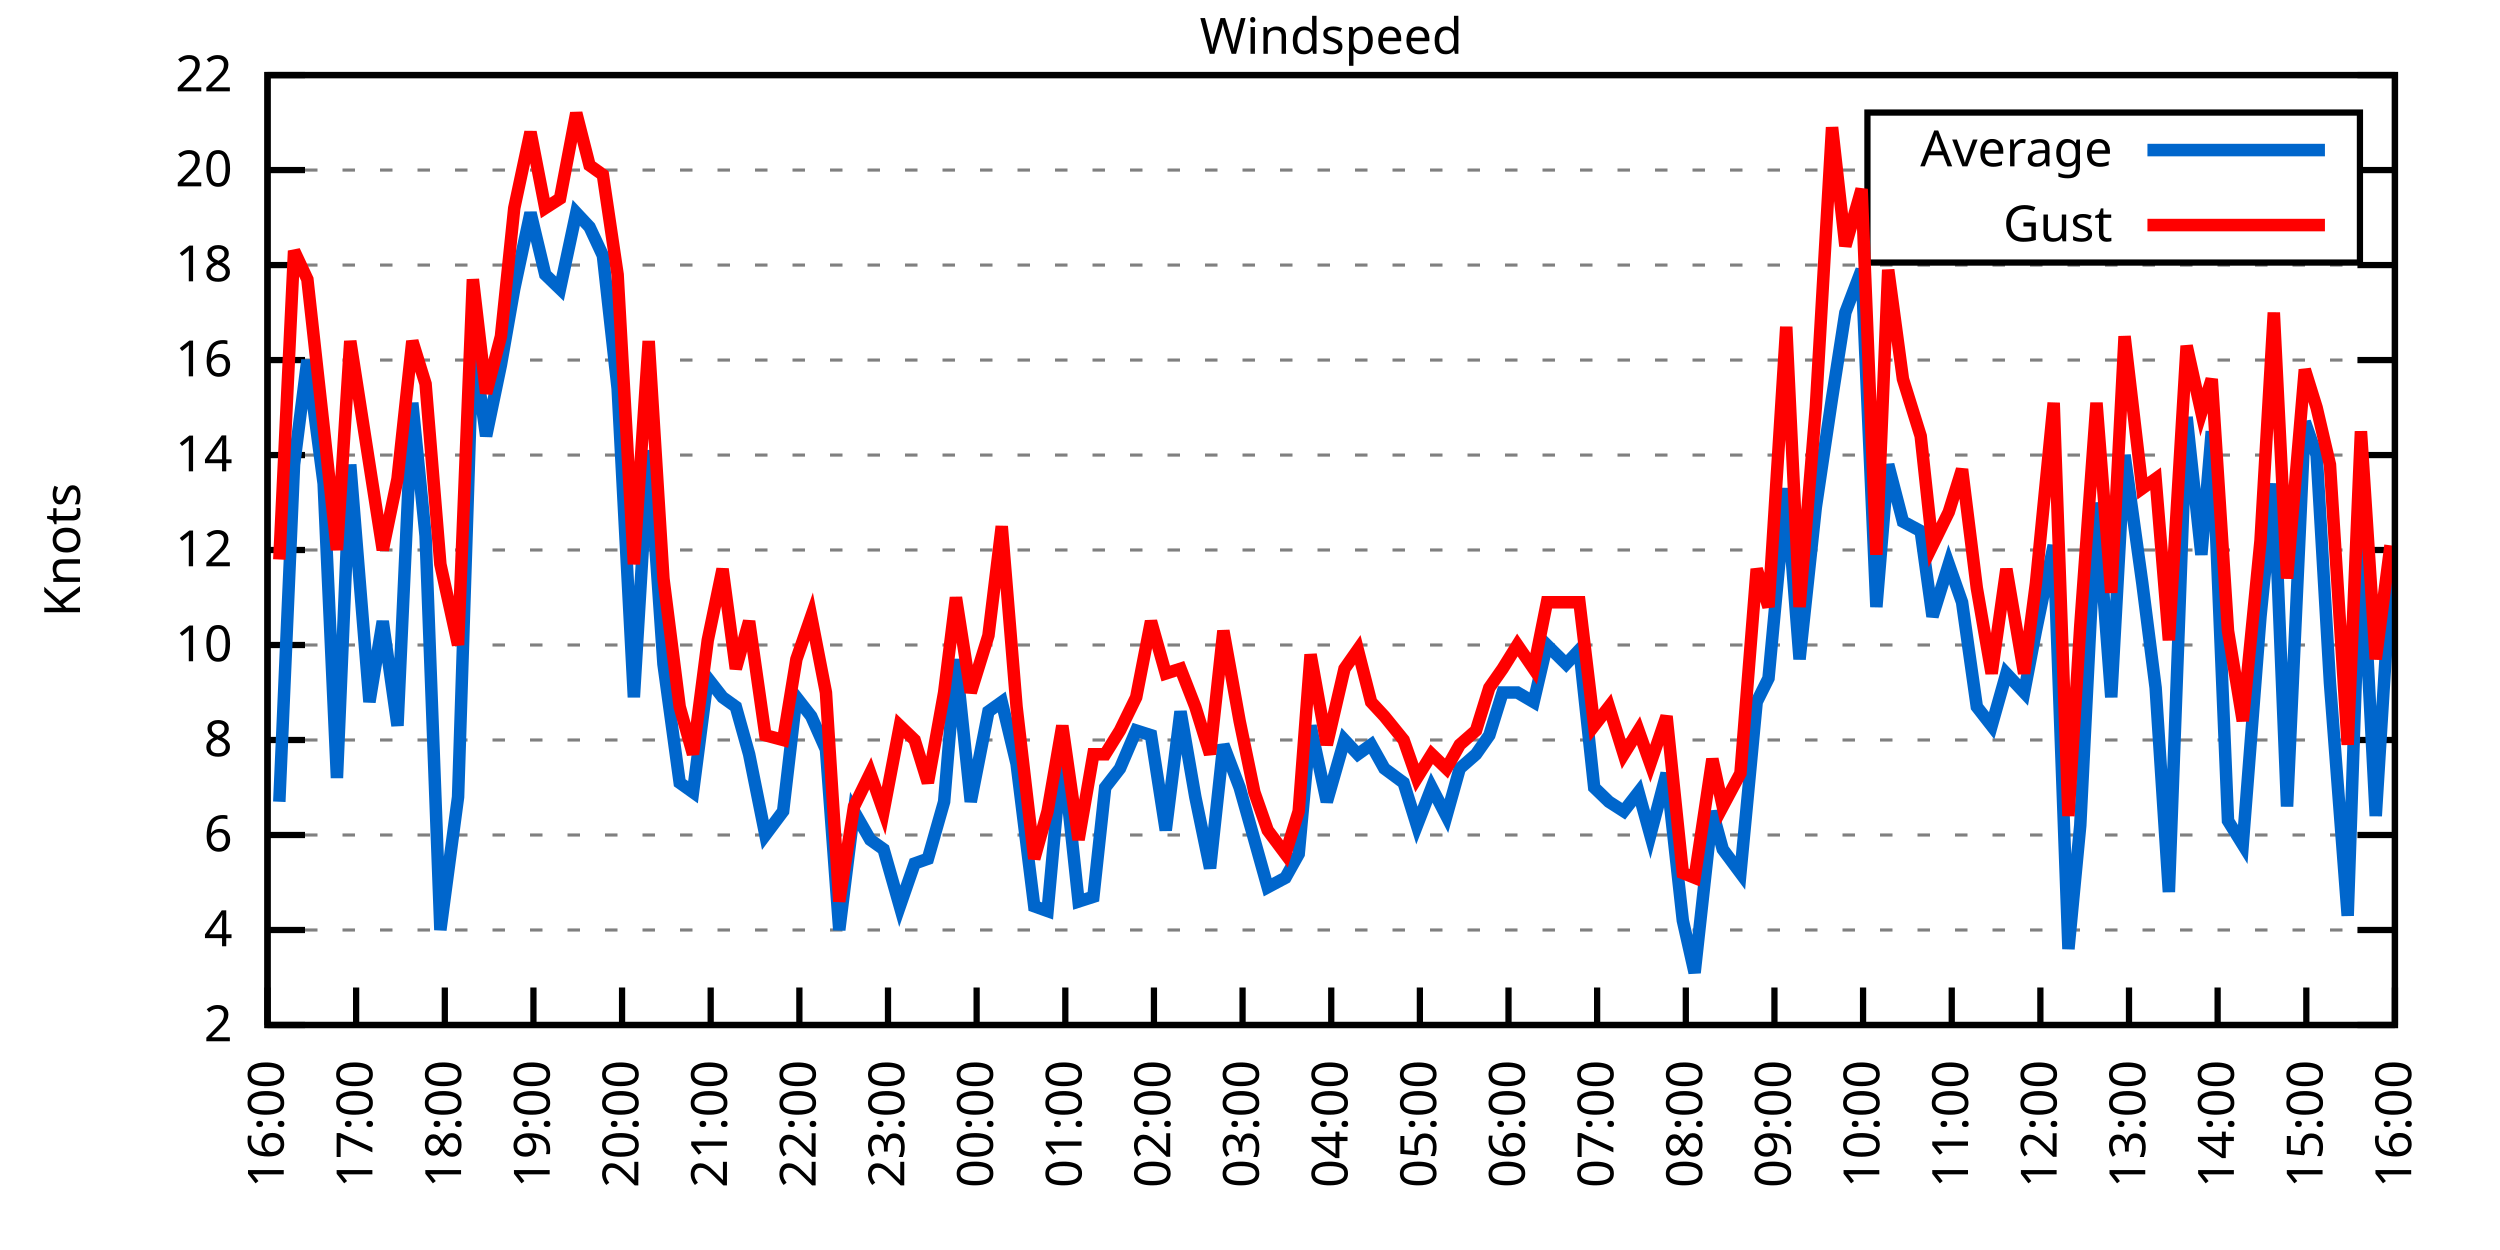
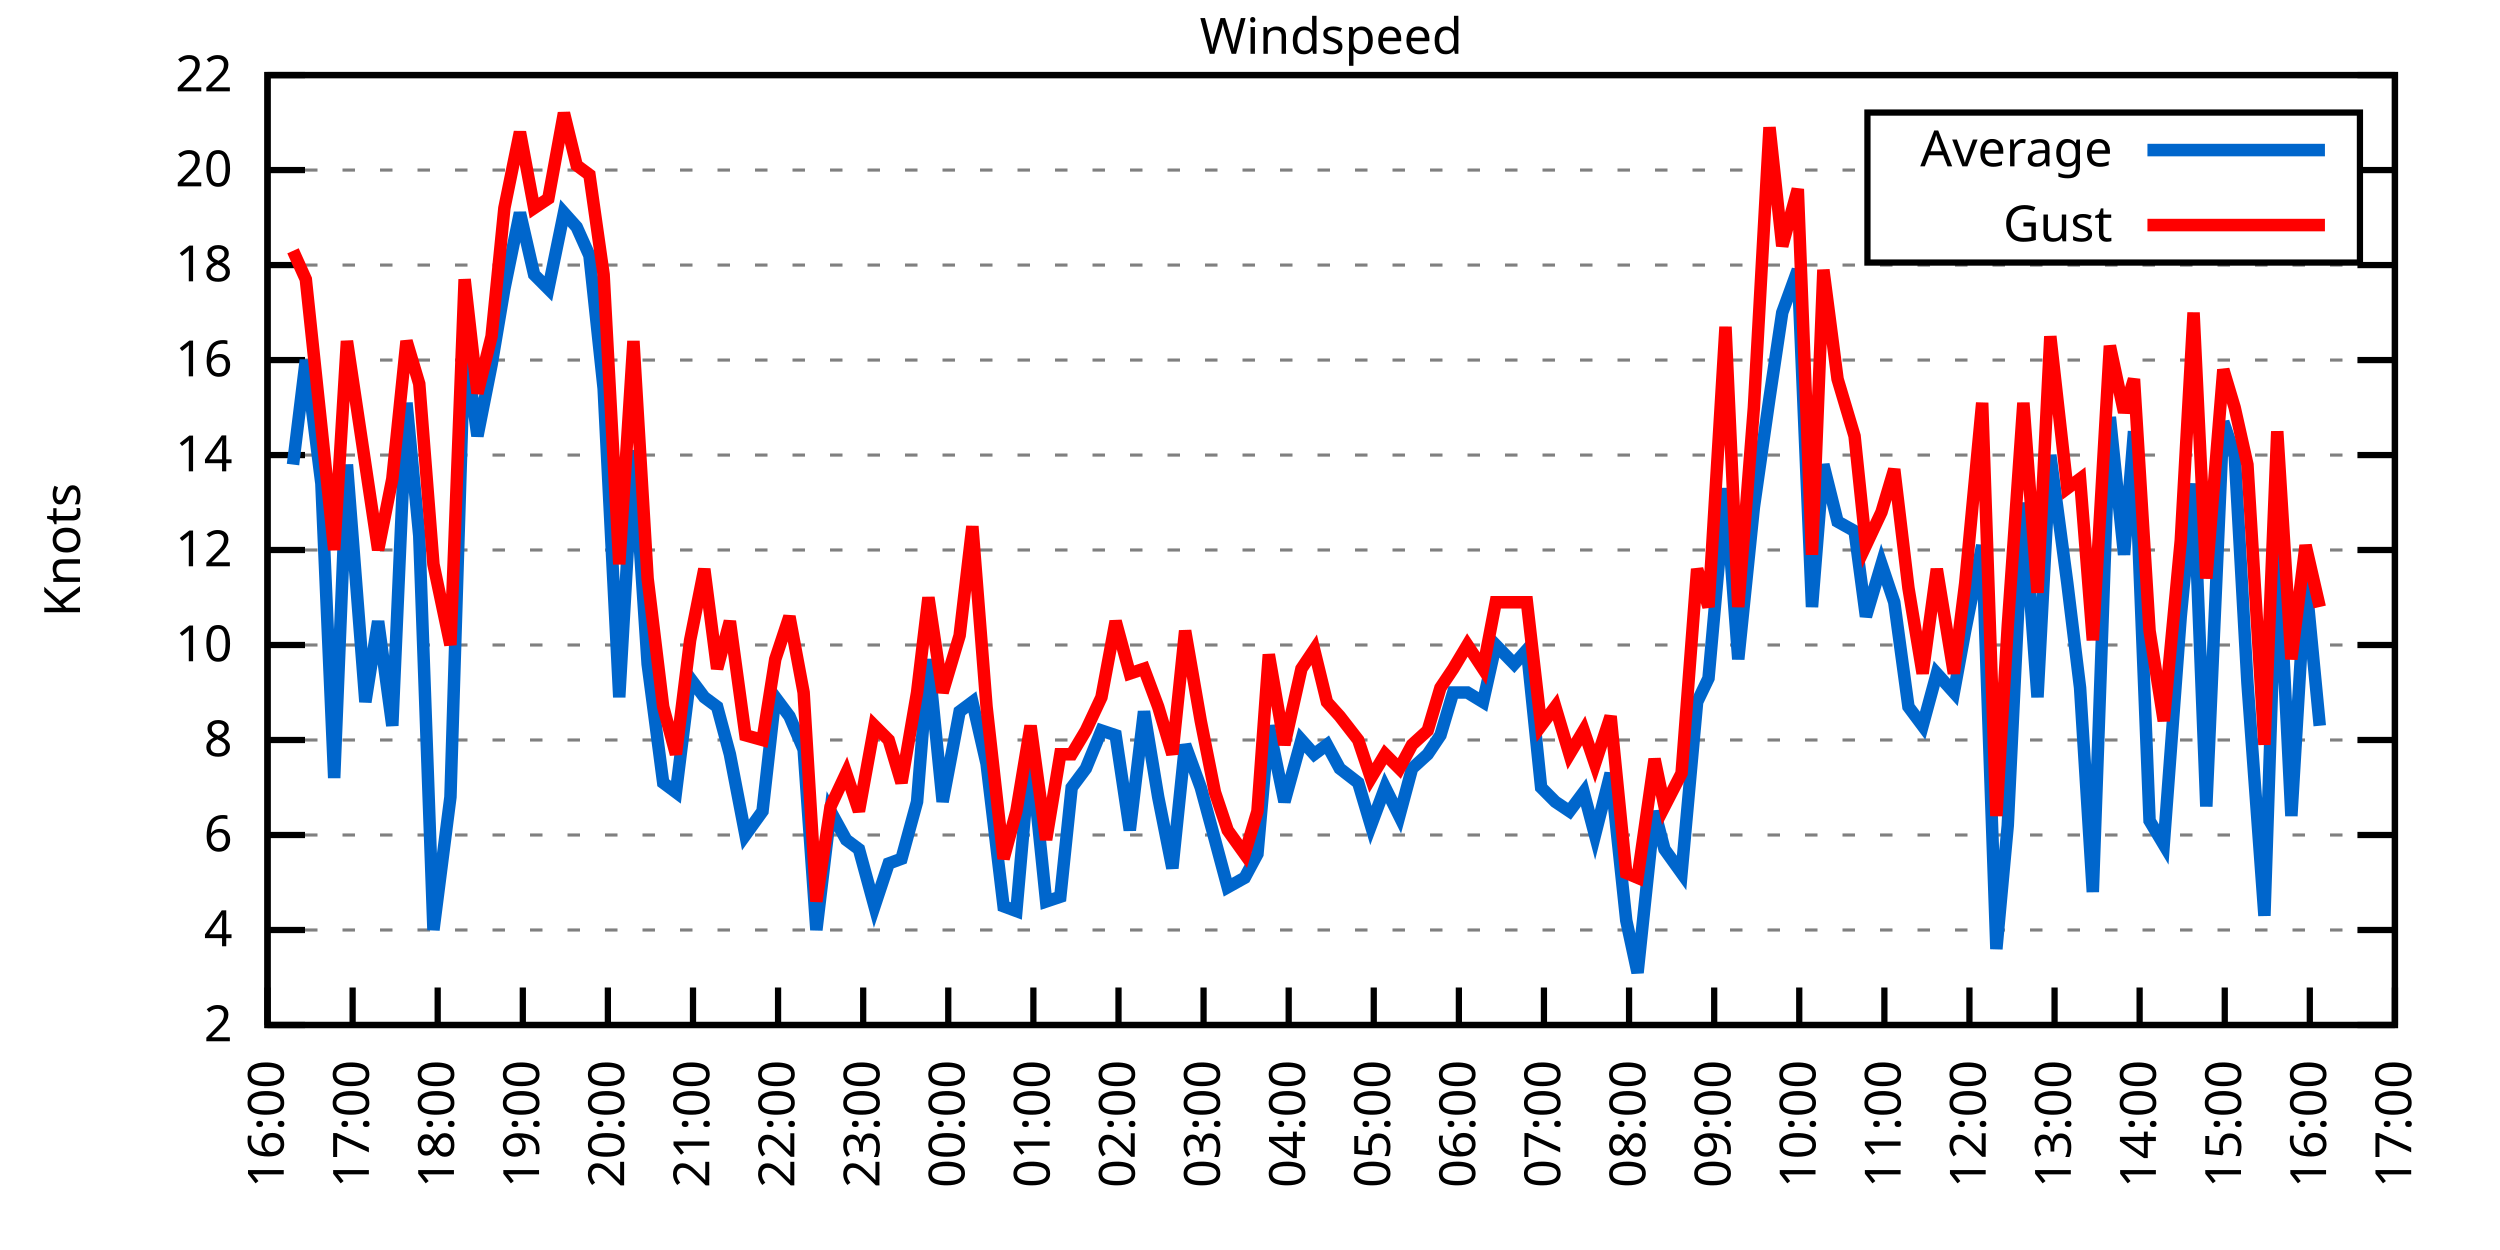
<svg xmlns="http://www.w3.org/2000/svg" xmlns:xlink="http://www.w3.org/1999/xlink" width="400" height="200" viewBox="0 0 400 200">
  <g id="gnuplot_canvas">
    <rect x="0" y="0" width="400" height="200" fill="none" />
    <defs>
      <circle id="gpDot" r="0.5" stroke-width="0.5" stroke="currentColor" />
      <path id="gpPt0" stroke-width="0.333" stroke="currentColor" d="M-1,0 h2 M0,-1 v2" />
      <path id="gpPt1" stroke-width="0.333" stroke="currentColor" d="M-1,-1 L1,1 M1,-1 L-1,1" />
      <path id="gpPt2" stroke-width="0.333" stroke="currentColor" d="M-1,0 L1,0 M0,-1 L0,1 M-1,-1 L1,1 M-1,1 L1,-1" />
      <rect id="gpPt3" stroke-width="0.333" stroke="currentColor" x="-1" y="-1" width="2" height="2" />
      <rect id="gpPt4" stroke-width="0.333" stroke="currentColor" fill="currentColor" x="-1" y="-1" width="2" height="2" />
      <circle id="gpPt5" stroke-width="0.333" stroke="currentColor" cx="0" cy="0" r="1" />
      <use xlink:href="#gpPt5" id="gpPt6" fill="currentColor" stroke="none" />
      <path id="gpPt7" stroke-width="0.333" stroke="currentColor" d="M0,-1.33 L-1.33,0.67 L1.33,0.67 z" />
      <use xlink:href="#gpPt7" id="gpPt8" fill="currentColor" stroke="none" />
      <use xlink:href="#gpPt7" id="gpPt9" stroke="currentColor" transform="rotate(180)" />
      <use xlink:href="#gpPt9" id="gpPt10" fill="currentColor" stroke="none" />
      <use xlink:href="#gpPt3" id="gpPt11" stroke="currentColor" transform="rotate(45)" />
      <use xlink:href="#gpPt11" id="gpPt12" fill="currentColor" stroke="none" />
      <path id="gpPt13" stroke-width="0.333" stroke="currentColor" d="M0,1.330 L1.265,0.411 L0.782,-1.067 L-0.782,-1.076 L-1.265,0.411 z" />
      <use xlink:href="#gpPt13" id="gpPt14" fill="currentColor" stroke="none" />
      <filter id="textbox" filterUnits="objectBoundingBox" x="0" y="0" height="1" width="1">
        <feFlood flood-color="white" flood-opacity="1" result="bgnd" />
        <feComposite in="SourceGraphic" in2="bgnd" operator="atop" />
      </filter>
      <filter id="greybox" filterUnits="objectBoundingBox" x="0" y="0" height="1" width="1">
        <feFlood flood-color="lightgrey" flood-opacity="1" result="grey" />
        <feComposite in="SourceGraphic" in2="grey" operator="atop" />
      </filter>
    </defs>
    <g fill="none" color="white" stroke="currentColor" stroke-width="1.00" stroke-linecap="butt" stroke-linejoin="miter">
</g>
    <g fill="none" color="black" stroke="currentColor" stroke-width="1.00" stroke-linecap="butt" stroke-linejoin="miter">
      <g stroke="none" shape-rendering="crispEdges">
        <polygon fill="rgb(255, 255, 255)" points="42.80,164.00 383.18,164.00 383.18,12.02 42.80,12.02 " />
      </g>
    </g>
    <g fill="none" color="black" stroke="currentColor" stroke-width="1.00" stroke-linecap="butt" stroke-linejoin="miter">
</g>
    <g fill="none" color="black" stroke="black" stroke-width="0.50" stroke-linecap="butt" stroke-linejoin="miter">
</g>
    <g fill="none" color="gray" stroke="currentColor" stroke-width="0.50" stroke-linecap="butt" stroke-linejoin="miter">
      <path stroke="gray" stroke-dasharray="2,4" class="gridline" d="M42.80,164.00 L383.19,164.00  " />
    </g>
    <g fill="none" color="gray" stroke="gray" stroke-width="1.00" stroke-linecap="butt" stroke-linejoin="miter">
</g>
    <g fill="none" color="black" stroke="currentColor" stroke-width="1.00" stroke-linecap="butt" stroke-linejoin="miter">
      <path stroke="black" d="M42.80,164.00 L48.80,164.00 M383.19,164.00 L377.19,164.00  " />
      <g transform="translate(37.20,166.60)" stroke="none" fill="black" font-family="Sans" font-size="8.00" text-anchor="end">
        <text>
          <tspan font-family="Sans"> 2</tspan>
        </text>
      </g>
    </g>
    <g fill="none" color="black" stroke="currentColor" stroke-width="1.00" stroke-linecap="butt" stroke-linejoin="miter">
</g>
    <g fill="none" color="black" stroke="black" stroke-width="0.50" stroke-linecap="butt" stroke-linejoin="miter">
</g>
    <g fill="none" color="gray" stroke="currentColor" stroke-width="0.50" stroke-linecap="butt" stroke-linejoin="miter">
      <path stroke="gray" stroke-dasharray="2,4" class="gridline" d="M42.80,148.80 L383.19,148.80  " />
    </g>
    <g fill="none" color="gray" stroke="gray" stroke-width="1.00" stroke-linecap="butt" stroke-linejoin="miter">
</g>
    <g fill="none" color="black" stroke="currentColor" stroke-width="1.00" stroke-linecap="butt" stroke-linejoin="miter">
      <path stroke="black" d="M42.80,148.80 L48.80,148.80 M383.19,148.80 L377.19,148.80  " />
      <g transform="translate(37.20,151.40)" stroke="none" fill="black" font-family="Sans" font-size="8.00" text-anchor="end">
        <text>
          <tspan font-family="Sans"> 4</tspan>
        </text>
      </g>
    </g>
    <g fill="none" color="black" stroke="currentColor" stroke-width="1.00" stroke-linecap="butt" stroke-linejoin="miter">
</g>
    <g fill="none" color="black" stroke="black" stroke-width="0.50" stroke-linecap="butt" stroke-linejoin="miter">
</g>
    <g fill="none" color="gray" stroke="currentColor" stroke-width="0.50" stroke-linecap="butt" stroke-linejoin="miter">
      <path stroke="gray" stroke-dasharray="2,4" class="gridline" d="M42.80,133.60 L383.19,133.60  " />
    </g>
    <g fill="none" color="gray" stroke="gray" stroke-width="1.00" stroke-linecap="butt" stroke-linejoin="miter">
</g>
    <g fill="none" color="black" stroke="currentColor" stroke-width="1.00" stroke-linecap="butt" stroke-linejoin="miter">
      <path stroke="black" d="M42.80,133.60 L48.80,133.60 M383.19,133.60 L377.19,133.60  " />
      <g transform="translate(37.20,136.20)" stroke="none" fill="black" font-family="Sans" font-size="8.00" text-anchor="end">
        <text>
          <tspan font-family="Sans"> 6</tspan>
        </text>
      </g>
    </g>
    <g fill="none" color="black" stroke="currentColor" stroke-width="1.00" stroke-linecap="butt" stroke-linejoin="miter">
</g>
    <g fill="none" color="black" stroke="black" stroke-width="0.50" stroke-linecap="butt" stroke-linejoin="miter">
</g>
    <g fill="none" color="gray" stroke="currentColor" stroke-width="0.50" stroke-linecap="butt" stroke-linejoin="miter">
      <path stroke="gray" stroke-dasharray="2,4" class="gridline" d="M42.80,118.40 L383.19,118.40  " />
    </g>
    <g fill="none" color="gray" stroke="gray" stroke-width="1.00" stroke-linecap="butt" stroke-linejoin="miter">
</g>
    <g fill="none" color="black" stroke="currentColor" stroke-width="1.00" stroke-linecap="butt" stroke-linejoin="miter">
      <path stroke="black" d="M42.80,118.40 L48.80,118.40 M383.19,118.40 L377.19,118.40  " />
      <g transform="translate(37.20,121.00)" stroke="none" fill="black" font-family="Sans" font-size="8.00" text-anchor="end">
        <text>
          <tspan font-family="Sans"> 8</tspan>
        </text>
      </g>
    </g>
    <g fill="none" color="black" stroke="currentColor" stroke-width="1.00" stroke-linecap="butt" stroke-linejoin="miter">
</g>
    <g fill="none" color="black" stroke="black" stroke-width="0.50" stroke-linecap="butt" stroke-linejoin="miter">
</g>
    <g fill="none" color="gray" stroke="currentColor" stroke-width="0.50" stroke-linecap="butt" stroke-linejoin="miter">
      <path stroke="gray" stroke-dasharray="2,4" class="gridline" d="M42.80,103.20 L383.19,103.20  " />
    </g>
    <g fill="none" color="gray" stroke="gray" stroke-width="1.00" stroke-linecap="butt" stroke-linejoin="miter">
</g>
    <g fill="none" color="black" stroke="currentColor" stroke-width="1.00" stroke-linecap="butt" stroke-linejoin="miter">
      <path stroke="black" d="M42.80,103.20 L48.80,103.20 M383.19,103.20 L377.19,103.20  " />
      <g transform="translate(37.20,105.80)" stroke="none" fill="black" font-family="Sans" font-size="8.00" text-anchor="end">
        <text>
          <tspan font-family="Sans"> 10</tspan>
        </text>
      </g>
    </g>
    <g fill="none" color="black" stroke="currentColor" stroke-width="1.00" stroke-linecap="butt" stroke-linejoin="miter">
</g>
    <g fill="none" color="black" stroke="black" stroke-width="0.50" stroke-linecap="butt" stroke-linejoin="miter">
</g>
    <g fill="none" color="gray" stroke="currentColor" stroke-width="0.50" stroke-linecap="butt" stroke-linejoin="miter">
      <path stroke="gray" stroke-dasharray="2,4" class="gridline" d="M42.80,88.00 L383.19,88.00  " />
    </g>
    <g fill="none" color="gray" stroke="gray" stroke-width="1.00" stroke-linecap="butt" stroke-linejoin="miter">
</g>
    <g fill="none" color="black" stroke="currentColor" stroke-width="1.00" stroke-linecap="butt" stroke-linejoin="miter">
      <path stroke="black" d="M42.80,88.00 L48.80,88.00 M383.19,88.00 L377.19,88.00  " />
      <g transform="translate(37.20,90.60)" stroke="none" fill="black" font-family="Sans" font-size="8.00" text-anchor="end">
        <text>
          <tspan font-family="Sans"> 12</tspan>
        </text>
      </g>
    </g>
    <g fill="none" color="black" stroke="currentColor" stroke-width="1.00" stroke-linecap="butt" stroke-linejoin="miter">
</g>
    <g fill="none" color="black" stroke="black" stroke-width="0.50" stroke-linecap="butt" stroke-linejoin="miter">
</g>
    <g fill="none" color="gray" stroke="currentColor" stroke-width="0.50" stroke-linecap="butt" stroke-linejoin="miter">
      <path stroke="gray" stroke-dasharray="2,4" class="gridline" d="M42.80,72.81 L383.19,72.81  " />
    </g>
    <g fill="none" color="gray" stroke="gray" stroke-width="1.00" stroke-linecap="butt" stroke-linejoin="miter">
</g>
    <g fill="none" color="black" stroke="currentColor" stroke-width="1.00" stroke-linecap="butt" stroke-linejoin="miter">
      <path stroke="black" d="M42.80,72.81 L48.80,72.81 M383.19,72.81 L377.19,72.81  " />
      <g transform="translate(37.20,75.41)" stroke="none" fill="black" font-family="Sans" font-size="8.00" text-anchor="end">
        <text>
          <tspan font-family="Sans"> 14</tspan>
        </text>
      </g>
    </g>
    <g fill="none" color="black" stroke="currentColor" stroke-width="1.00" stroke-linecap="butt" stroke-linejoin="miter">
</g>
    <g fill="none" color="black" stroke="black" stroke-width="0.50" stroke-linecap="butt" stroke-linejoin="miter">
</g>
    <g fill="none" color="gray" stroke="currentColor" stroke-width="0.50" stroke-linecap="butt" stroke-linejoin="miter">
      <path stroke="gray" stroke-dasharray="2,4" class="gridline" d="M42.80,57.61 L383.19,57.61  " />
    </g>
    <g fill="none" color="gray" stroke="gray" stroke-width="1.00" stroke-linecap="butt" stroke-linejoin="miter">
</g>
    <g fill="none" color="black" stroke="currentColor" stroke-width="1.00" stroke-linecap="butt" stroke-linejoin="miter">
      <path stroke="black" d="M42.80,57.61 L48.80,57.61 M383.19,57.61 L377.19,57.61  " />
      <g transform="translate(37.20,60.21)" stroke="none" fill="black" font-family="Sans" font-size="8.00" text-anchor="end">
        <text>
          <tspan font-family="Sans"> 16</tspan>
        </text>
      </g>
    </g>
    <g fill="none" color="black" stroke="currentColor" stroke-width="1.00" stroke-linecap="butt" stroke-linejoin="miter">
</g>
    <g fill="none" color="black" stroke="black" stroke-width="0.50" stroke-linecap="butt" stroke-linejoin="miter">
</g>
    <g fill="none" color="gray" stroke="currentColor" stroke-width="0.50" stroke-linecap="butt" stroke-linejoin="miter">
      <path stroke="gray" stroke-dasharray="2,4" class="gridline" d="M42.80,42.41 L383.19,42.41  " />
    </g>
    <g fill="none" color="gray" stroke="gray" stroke-width="1.00" stroke-linecap="butt" stroke-linejoin="miter">
</g>
    <g fill="none" color="black" stroke="currentColor" stroke-width="1.00" stroke-linecap="butt" stroke-linejoin="miter">
      <path stroke="black" d="M42.80,42.41 L48.80,42.41 M383.19,42.41 L377.19,42.41  " />
      <g transform="translate(37.20,45.01)" stroke="none" fill="black" font-family="Sans" font-size="8.00" text-anchor="end">
        <text>
          <tspan font-family="Sans"> 18</tspan>
        </text>
      </g>
    </g>
    <g fill="none" color="black" stroke="currentColor" stroke-width="1.00" stroke-linecap="butt" stroke-linejoin="miter">
</g>
    <g fill="none" color="black" stroke="black" stroke-width="0.50" stroke-linecap="butt" stroke-linejoin="miter">
</g>
    <g fill="none" color="gray" stroke="currentColor" stroke-width="0.50" stroke-linecap="butt" stroke-linejoin="miter">
      <path stroke="gray" stroke-dasharray="2,4" class="gridline" d="M42.80,27.21 L298.79,27.21 M377.59,27.21 L383.19,27.21  " />
    </g>
    <g fill="none" color="gray" stroke="gray" stroke-width="1.00" stroke-linecap="butt" stroke-linejoin="miter">
</g>
    <g fill="none" color="black" stroke="currentColor" stroke-width="1.00" stroke-linecap="butt" stroke-linejoin="miter">
      <path stroke="black" d="M42.80,27.21 L48.80,27.21 M383.19,27.21 L377.19,27.21  " />
      <g transform="translate(37.20,29.81)" stroke="none" fill="black" font-family="Sans" font-size="8.00" text-anchor="end">
        <text>
          <tspan font-family="Sans"> 20</tspan>
        </text>
      </g>
    </g>
    <g fill="none" color="black" stroke="currentColor" stroke-width="1.00" stroke-linecap="butt" stroke-linejoin="miter">
</g>
    <g fill="none" color="black" stroke="black" stroke-width="0.50" stroke-linecap="butt" stroke-linejoin="miter">
</g>
    <g fill="none" color="gray" stroke="currentColor" stroke-width="0.50" stroke-linecap="butt" stroke-linejoin="miter">
      <path stroke="gray" stroke-dasharray="2,4" class="gridline" d="M42.80,12.01 L383.19,12.01  " />
    </g>
    <g fill="none" color="gray" stroke="gray" stroke-width="1.00" stroke-linecap="butt" stroke-linejoin="miter">
</g>
    <g fill="none" color="black" stroke="currentColor" stroke-width="1.00" stroke-linecap="butt" stroke-linejoin="miter">
      <path stroke="black" d="M42.80,12.01 L48.80,12.01 M383.19,12.01 L377.19,12.01  " />
      <g transform="translate(37.20,14.61)" stroke="none" fill="black" font-family="Sans" font-size="8.00" text-anchor="end">
        <text>
          <tspan font-family="Sans"> 22</tspan>
        </text>
      </g>
    </g>
    <g fill="none" color="black" stroke="currentColor" stroke-width="1.00" stroke-linecap="butt" stroke-linejoin="miter">
      <path stroke="black" d="M42.80,164.00 L42.80,158.00  " />
      <g transform="translate(45.40,169.60) rotate(270.00)" stroke="none" fill="black" font-family="Sans" font-size="8.00" text-anchor="end">
        <text>
          <tspan font-family="Sans">16:00</tspan>
        </text>
      </g>
    </g>
    <g fill="none" color="black" stroke="currentColor" stroke-width="1.00" stroke-linecap="butt" stroke-linejoin="miter">
-       <path stroke="black" d="M56.98,164.00 L56.98,158.00  " />
-       <g transform="translate(59.58,169.60) rotate(270.00)" stroke="none" fill="black" font-family="Sans" font-size="8.00" text-anchor="end">
+       <path stroke="black" d="M56.42,164.00 L56.42,158.00  " />
+       <g transform="translate(59.02,169.60) rotate(270.00)" stroke="none" fill="black" font-family="Sans" font-size="8.00" text-anchor="end">
        <text>
          <tspan font-family="Sans">17:00</tspan>
        </text>
      </g>
    </g>
    <g fill="none" color="black" stroke="currentColor" stroke-width="1.00" stroke-linecap="butt" stroke-linejoin="miter">
-       <path stroke="black" d="M71.17,164.00 L71.17,158.00  " />
-       <g transform="translate(73.77,169.60) rotate(270.00)" stroke="none" fill="black" font-family="Sans" font-size="8.00" text-anchor="end">
+       <path stroke="black" d="M70.03,164.00 L70.03,158.00  " />
+       <g transform="translate(72.63,169.60) rotate(270.00)" stroke="none" fill="black" font-family="Sans" font-size="8.00" text-anchor="end">
        <text>
          <tspan font-family="Sans">18:00</tspan>
        </text>
      </g>
    </g>
    <g fill="none" color="black" stroke="currentColor" stroke-width="1.00" stroke-linecap="butt" stroke-linejoin="miter">
-       <path stroke="black" d="M85.35,164.00 L85.35,158.00  " />
-       <g transform="translate(87.95,169.60) rotate(270.00)" stroke="none" fill="black" font-family="Sans" font-size="8.00" text-anchor="end">
+       <path stroke="black" d="M83.65,164.00 L83.65,158.00  " />
+       <g transform="translate(86.25,169.60) rotate(270.00)" stroke="none" fill="black" font-family="Sans" font-size="8.00" text-anchor="end">
        <text>
          <tspan font-family="Sans">19:00</tspan>
        </text>
      </g>
    </g>
    <g fill="none" color="black" stroke="currentColor" stroke-width="1.00" stroke-linecap="butt" stroke-linejoin="miter">
-       <path stroke="black" d="M99.53,164.00 L99.53,158.00  " />
-       <g transform="translate(102.13,169.60) rotate(270.00)" stroke="none" fill="black" font-family="Sans" font-size="8.00" text-anchor="end">
+       <path stroke="black" d="M97.26,164.00 L97.26,158.00  " />
+       <g transform="translate(99.86,169.60) rotate(270.00)" stroke="none" fill="black" font-family="Sans" font-size="8.00" text-anchor="end">
        <text>
          <tspan font-family="Sans">20:00</tspan>
        </text>
      </g>
    </g>
    <g fill="none" color="black" stroke="currentColor" stroke-width="1.00" stroke-linecap="butt" stroke-linejoin="miter">
-       <path stroke="black" d="M113.71,164.00 L113.71,158.00  " />
-       <g transform="translate(116.31,169.60) rotate(270.00)" stroke="none" fill="black" font-family="Sans" font-size="8.00" text-anchor="end">
+       <path stroke="black" d="M110.88,164.00 L110.88,158.00  " />
+       <g transform="translate(113.48,169.60) rotate(270.00)" stroke="none" fill="black" font-family="Sans" font-size="8.00" text-anchor="end">
        <text>
          <tspan font-family="Sans">21:00</tspan>
        </text>
      </g>
    </g>
    <g fill="none" color="black" stroke="currentColor" stroke-width="1.00" stroke-linecap="butt" stroke-linejoin="miter">
-       <path stroke="black" d="M127.90,164.00 L127.90,158.00  " />
-       <g transform="translate(130.50,169.60) rotate(270.00)" stroke="none" fill="black" font-family="Sans" font-size="8.00" text-anchor="end">
+       <path stroke="black" d="M124.49,164.00 L124.49,158.00  " />
+       <g transform="translate(127.09,169.60) rotate(270.00)" stroke="none" fill="black" font-family="Sans" font-size="8.00" text-anchor="end">
        <text>
          <tspan font-family="Sans">22:00</tspan>
        </text>
      </g>
    </g>
    <g fill="none" color="black" stroke="currentColor" stroke-width="1.00" stroke-linecap="butt" stroke-linejoin="miter">
-       <path stroke="black" d="M142.08,164.00 L142.08,158.00  " />
-       <g transform="translate(144.68,169.60) rotate(270.00)" stroke="none" fill="black" font-family="Sans" font-size="8.00" text-anchor="end">
+       <path stroke="black" d="M138.11,164.00 L138.11,158.00  " />
+       <g transform="translate(140.71,169.60) rotate(270.00)" stroke="none" fill="black" font-family="Sans" font-size="8.00" text-anchor="end">
        <text>
          <tspan font-family="Sans">23:00</tspan>
        </text>
      </g>
    </g>
    <g fill="none" color="black" stroke="currentColor" stroke-width="1.00" stroke-linecap="butt" stroke-linejoin="miter">
-       <path stroke="black" d="M156.26,164.00 L156.26,158.00  " />
-       <g transform="translate(158.86,169.60) rotate(270.00)" stroke="none" fill="black" font-family="Sans" font-size="8.00" text-anchor="end">
+       <path stroke="black" d="M151.72,164.00 L151.72,158.00  " />
+       <g transform="translate(154.32,169.60) rotate(270.00)" stroke="none" fill="black" font-family="Sans" font-size="8.00" text-anchor="end">
        <text>
          <tspan font-family="Sans">00:00</tspan>
        </text>
      </g>
    </g>
    <g fill="none" color="black" stroke="currentColor" stroke-width="1.00" stroke-linecap="butt" stroke-linejoin="miter">
-       <path stroke="black" d="M170.45,164.00 L170.45,158.00  " />
-       <g transform="translate(173.05,169.60) rotate(270.00)" stroke="none" fill="black" font-family="Sans" font-size="8.00" text-anchor="end">
+       <path stroke="black" d="M165.34,164.00 L165.34,158.00  " />
+       <g transform="translate(167.94,169.60) rotate(270.00)" stroke="none" fill="black" font-family="Sans" font-size="8.00" text-anchor="end">
        <text>
          <tspan font-family="Sans">01:00</tspan>
        </text>
      </g>
    </g>
    <g fill="none" color="black" stroke="currentColor" stroke-width="1.00" stroke-linecap="butt" stroke-linejoin="miter">
-       <path stroke="black" d="M184.63,164.00 L184.63,158.00  " />
-       <g transform="translate(187.23,169.60) rotate(270.00)" stroke="none" fill="black" font-family="Sans" font-size="8.00" text-anchor="end">
+       <path stroke="black" d="M178.96,164.00 L178.96,158.00  " />
+       <g transform="translate(181.56,169.60) rotate(270.00)" stroke="none" fill="black" font-family="Sans" font-size="8.00" text-anchor="end">
        <text>
          <tspan font-family="Sans">02:00</tspan>
        </text>
      </g>
    </g>
    <g fill="none" color="black" stroke="currentColor" stroke-width="1.00" stroke-linecap="butt" stroke-linejoin="miter">
-       <path stroke="black" d="M198.81,164.00 L198.81,158.00  " />
-       <g transform="translate(201.41,169.60) rotate(270.00)" stroke="none" fill="black" font-family="Sans" font-size="8.00" text-anchor="end">
+       <path stroke="black" d="M192.57,164.00 L192.57,158.00  " />
+       <g transform="translate(195.17,169.60) rotate(270.00)" stroke="none" fill="black" font-family="Sans" font-size="8.00" text-anchor="end">
        <text>
          <tspan font-family="Sans">03:00</tspan>
        </text>
      </g>
    </g>
    <g fill="none" color="black" stroke="currentColor" stroke-width="1.00" stroke-linecap="butt" stroke-linejoin="miter">
-       <path stroke="black" d="M213.00,164.00 L213.00,158.00  " />
-       <g transform="translate(215.60,169.60) rotate(270.00)" stroke="none" fill="black" font-family="Sans" font-size="8.00" text-anchor="end">
+       <path stroke="black" d="M206.19,164.00 L206.19,158.00  " />
+       <g transform="translate(208.79,169.60) rotate(270.00)" stroke="none" fill="black" font-family="Sans" font-size="8.00" text-anchor="end">
        <text>
          <tspan font-family="Sans">04:00</tspan>
        </text>
      </g>
    </g>
    <g fill="none" color="black" stroke="currentColor" stroke-width="1.00" stroke-linecap="butt" stroke-linejoin="miter">
-       <path stroke="black" d="M227.18,164.00 L227.18,158.00  " />
-       <g transform="translate(229.78,169.60) rotate(270.00)" stroke="none" fill="black" font-family="Sans" font-size="8.00" text-anchor="end">
+       <path stroke="black" d="M219.80,164.00 L219.80,158.00  " />
+       <g transform="translate(222.40,169.60) rotate(270.00)" stroke="none" fill="black" font-family="Sans" font-size="8.00" text-anchor="end">
        <text>
          <tspan font-family="Sans">05:00</tspan>
        </text>
      </g>
    </g>
    <g fill="none" color="black" stroke="currentColor" stroke-width="1.00" stroke-linecap="butt" stroke-linejoin="miter">
-       <path stroke="black" d="M241.36,164.00 L241.36,158.00  " />
-       <g transform="translate(243.96,169.60) rotate(270.00)" stroke="none" fill="black" font-family="Sans" font-size="8.00" text-anchor="end">
+       <path stroke="black" d="M233.42,164.00 L233.42,158.00  " />
+       <g transform="translate(236.02,169.60) rotate(270.00)" stroke="none" fill="black" font-family="Sans" font-size="8.00" text-anchor="end">
        <text>
          <tspan font-family="Sans">06:00</tspan>
        </text>
      </g>
    </g>
    <g fill="none" color="black" stroke="currentColor" stroke-width="1.00" stroke-linecap="butt" stroke-linejoin="miter">
-       <path stroke="black" d="M255.54,164.00 L255.54,158.00  " />
-       <g transform="translate(258.14,169.60) rotate(270.00)" stroke="none" fill="black" font-family="Sans" font-size="8.00" text-anchor="end">
+       <path stroke="black" d="M247.03,164.00 L247.03,158.00  " />
+       <g transform="translate(249.63,169.60) rotate(270.00)" stroke="none" fill="black" font-family="Sans" font-size="8.00" text-anchor="end">
        <text>
          <tspan font-family="Sans">07:00</tspan>
        </text>
      </g>
    </g>
    <g fill="none" color="black" stroke="currentColor" stroke-width="1.00" stroke-linecap="butt" stroke-linejoin="miter">
-       <path stroke="black" d="M269.73,164.00 L269.73,158.00  " />
-       <g transform="translate(272.33,169.60) rotate(270.00)" stroke="none" fill="black" font-family="Sans" font-size="8.00" text-anchor="end">
+       <path stroke="black" d="M260.65,164.00 L260.65,158.00  " />
+       <g transform="translate(263.25,169.60) rotate(270.00)" stroke="none" fill="black" font-family="Sans" font-size="8.00" text-anchor="end">
        <text>
          <tspan font-family="Sans">08:00</tspan>
        </text>
      </g>
    </g>
    <g fill="none" color="black" stroke="currentColor" stroke-width="1.00" stroke-linecap="butt" stroke-linejoin="miter">
-       <path stroke="black" d="M283.91,164.00 L283.91,158.00  " />
-       <g transform="translate(286.51,169.60) rotate(270.00)" stroke="none" fill="black" font-family="Sans" font-size="8.00" text-anchor="end">
+       <path stroke="black" d="M274.27,164.00 L274.27,158.00  " />
+       <g transform="translate(276.87,169.60) rotate(270.00)" stroke="none" fill="black" font-family="Sans" font-size="8.00" text-anchor="end">
        <text>
          <tspan font-family="Sans">09:00</tspan>
        </text>
      </g>
    </g>
    <g fill="none" color="black" stroke="currentColor" stroke-width="1.00" stroke-linecap="butt" stroke-linejoin="miter">
-       <path stroke="black" d="M298.09,164.00 L298.09,158.00  " />
-       <g transform="translate(300.69,169.60) rotate(270.00)" stroke="none" fill="black" font-family="Sans" font-size="8.00" text-anchor="end">
+       <path stroke="black" d="M287.88,164.00 L287.88,158.00  " />
+       <g transform="translate(290.48,169.60) rotate(270.00)" stroke="none" fill="black" font-family="Sans" font-size="8.00" text-anchor="end">
        <text>
          <tspan font-family="Sans">10:00</tspan>
        </text>
      </g>
    </g>
    <g fill="none" color="black" stroke="currentColor" stroke-width="1.00" stroke-linecap="butt" stroke-linejoin="miter">
-       <path stroke="black" d="M312.28,164.00 L312.28,158.00  " />
-       <g transform="translate(314.88,169.60) rotate(270.00)" stroke="none" fill="black" font-family="Sans" font-size="8.00" text-anchor="end">
+       <path stroke="black" d="M301.50,164.00 L301.50,158.00  " />
+       <g transform="translate(304.10,169.60) rotate(270.00)" stroke="none" fill="black" font-family="Sans" font-size="8.00" text-anchor="end">
        <text>
          <tspan font-family="Sans">11:00</tspan>
        </text>
      </g>
    </g>
    <g fill="none" color="black" stroke="currentColor" stroke-width="1.00" stroke-linecap="butt" stroke-linejoin="miter">
-       <path stroke="black" d="M326.46,164.00 L326.46,158.00  " />
-       <g transform="translate(329.06,169.60) rotate(270.00)" stroke="none" fill="black" font-family="Sans" font-size="8.00" text-anchor="end">
+       <path stroke="black" d="M315.11,164.00 L315.11,158.00  " />
+       <g transform="translate(317.71,169.60) rotate(270.00)" stroke="none" fill="black" font-family="Sans" font-size="8.00" text-anchor="end">
        <text>
          <tspan font-family="Sans">12:00</tspan>
        </text>
      </g>
    </g>
    <g fill="none" color="black" stroke="currentColor" stroke-width="1.00" stroke-linecap="butt" stroke-linejoin="miter">
-       <path stroke="black" d="M340.64,164.00 L340.64,158.00  " />
-       <g transform="translate(343.24,169.60) rotate(270.00)" stroke="none" fill="black" font-family="Sans" font-size="8.00" text-anchor="end">
+       <path stroke="black" d="M328.73,164.00 L328.73,158.00  " />
+       <g transform="translate(331.33,169.60) rotate(270.00)" stroke="none" fill="black" font-family="Sans" font-size="8.00" text-anchor="end">
        <text>
          <tspan font-family="Sans">13:00</tspan>
        </text>
      </g>
    </g>
    <g fill="none" color="black" stroke="currentColor" stroke-width="1.00" stroke-linecap="butt" stroke-linejoin="miter">
-       <path stroke="black" d="M354.82,164.00 L354.82,158.00  " />
-       <g transform="translate(357.42,169.60) rotate(270.00)" stroke="none" fill="black" font-family="Sans" font-size="8.00" text-anchor="end">
+       <path stroke="black" d="M342.34,164.00 L342.34,158.00  " />
+       <g transform="translate(344.94,169.60) rotate(270.00)" stroke="none" fill="black" font-family="Sans" font-size="8.00" text-anchor="end">
        <text>
          <tspan font-family="Sans">14:00</tspan>
        </text>
      </g>
    </g>
    <g fill="none" color="black" stroke="currentColor" stroke-width="1.00" stroke-linecap="butt" stroke-linejoin="miter">
-       <path stroke="black" d="M369.01,164.00 L369.01,158.00  " />
-       <g transform="translate(371.61,169.60) rotate(270.00)" stroke="none" fill="black" font-family="Sans" font-size="8.00" text-anchor="end">
+       <path stroke="black" d="M355.96,164.00 L355.96,158.00  " />
+       <g transform="translate(358.56,169.60) rotate(270.00)" stroke="none" fill="black" font-family="Sans" font-size="8.00" text-anchor="end">
        <text>
          <tspan font-family="Sans">15:00</tspan>
+         </text>
+       </g>
+     </g>
+     <g fill="none" color="black" stroke="currentColor" stroke-width="1.00" stroke-linecap="butt" stroke-linejoin="miter">
+       <path stroke="black" d="M369.57,164.00 L369.57,158.00  " />
+       <g transform="translate(372.17,169.60) rotate(270.00)" stroke="none" fill="black" font-family="Sans" font-size="8.00" text-anchor="end">
+         <text>
+           <tspan font-family="Sans">16:00</tspan>
        </text>
      </g>
    </g>
    <g fill="none" color="black" stroke="currentColor" stroke-width="1.00" stroke-linecap="butt" stroke-linejoin="miter">
      <path stroke="black" d="M383.19,164.00 L383.19,158.00  " />
      <g transform="translate(385.79,169.60) rotate(270.00)" stroke="none" fill="black" font-family="Sans" font-size="8.00" text-anchor="end">
        <text>
-           <tspan font-family="Sans">16:00</tspan>
+           <tspan font-family="Sans">17:00</tspan>
        </text>
      </g>
    </g>
    <g fill="none" color="black" stroke="currentColor" stroke-width="1.00" stroke-linecap="butt" stroke-linejoin="miter">
</g>
    <g fill="none" color="black" stroke="currentColor" stroke-width="1.00" stroke-linecap="butt" stroke-linejoin="miter">
      <path stroke="black" d="M42.80,12.01 L42.80,164.00 L383.19,164.00 L383.19,12.01 L42.80,12.01 Z  " />
    </g>
    <g fill="none" color="black" stroke="currentColor" stroke-width="1.00" stroke-linecap="butt" stroke-linejoin="miter">
</g>
    <g fill="none" color="black" stroke="currentColor" stroke-width="1.00" stroke-linecap="butt" stroke-linejoin="miter">
      <path stroke="black" d="M298.79,42.01 L298.79,18.01 L377.59,18.01 L377.59,42.01 L298.79,42.01 Z  " />
    </g>
    <g id="Windspeed_plot_1">
      <g fill="none" color="white" stroke="black" stroke-width="2.00" stroke-linecap="butt" stroke-linejoin="miter">
</g>
      <g fill="none" color="black" stroke="currentColor" stroke-width="2.00" stroke-linecap="butt" stroke-linejoin="miter">
        <g transform="translate(337.99,26.61)" stroke="none" fill="black" font-family="Sans" font-size="8.00" text-anchor="end">
          <text>
            <tspan font-family="Sans">Average</tspan>
          </text>
        </g>
      </g>
      <g fill="none" color="black" stroke="currentColor" stroke-width="2.00" stroke-linecap="butt" stroke-linejoin="miter">
-         <path stroke="rgb(  0, 102, 204)" d="M343.59,24.01 L371.99,24.01 M44.69,128.28 L47.05,74.33 L49.18,57.61 L51.78,77.37 L53.91,124.48 L56.04,74.33   L59.11,112.32 L61.24,99.40 L63.60,116.12 L65.97,64.45 L68.09,85.73 L70.46,148.80 L73.29,127.52 L75.66,54.57   L77.78,69.77 L80.15,58.37 L82.28,46.21 L84.88,34.05 L87.24,43.93 L89.60,46.21 L92.20,34.05 L94.33,36.33   L96.46,40.89 L98.82,62.17 L101.42,111.56 L103.79,72.05 L106.15,106.24 L108.75,125.24 L110.88,126.76 L113.24,108.52   L115.61,111.56 L117.73,113.08 L119.86,120.68 L122.46,133.60 L125.30,129.80 L127.42,111.56 L129.79,114.60 L132.15,119.92   L134.28,148.80 L136.64,129.80 L139.24,134.36 L141.37,135.88 L143.97,145.00 L146.34,138.16 L148.46,137.40 L151.06,128.28   L152.95,105.48 L155.32,128.28 L158.15,113.84 L160.28,112.32 L162.65,122.20 L165.48,145.00 L167.61,145.76 L169.97,119.92   L172.57,144.24 L174.94,143.48 L176.83,126.00 L179.19,122.96 L181.79,116.88 L184.16,117.64 L186.52,132.84 L188.88,113.84   L191.25,127.52 L193.61,138.92 L195.74,119.16 L198.34,126.00 L200.70,134.36 L202.83,141.96 L205.67,140.44 L207.79,136.64   L209.69,116.12 L212.29,128.28 L215.12,118.40 L217.25,120.68 L219.38,119.16 L221.50,122.96 L224.58,125.24 L226.71,132.08   L229.07,126.00 L231.43,130.56 L233.56,122.96 L236.16,120.68 L238.29,117.64 L240.42,110.80 L242.78,110.80 L245.38,112.32   L247.51,103.20 L250.58,106.24 L252.71,103.96 L255.07,126.00 L257.43,128.28 L259.80,129.80 L262.16,126.76 L264.05,133.60   L266.65,123.72 L269.25,147.28 L271.14,155.64 L273.98,129.80 L275.64,135.88 L278.47,139.68 L281.07,112.32 L282.96,108.52   L285.80,78.13 L287.93,105.48 L290.53,81.17 L293.13,63.69 L295.26,50.01 L297.86,43.17 L300.22,97.12 L302.11,74.33   L304.47,83.45 L307.31,84.97 L309.20,98.64 L311.80,90.28 L313.93,96.36 L316.29,113.08 L318.66,116.12 L321.02,107.76   L323.86,110.80 L325.75,100.92 L328.59,87.25 L330.95,151.84 L332.84,132.08 L335.44,80.41 L337.80,111.56 L339.93,72.81   L342.77,93.32 L344.90,110.04 L347.02,142.72 L349.86,66.73 L352.22,88.76 L353.88,69.01 L356.48,131.32 L358.84,135.12   L361.68,98.64 L363.81,77.37 L365.93,129.04 L368.77,67.49 L370.66,72.81 L372.79,109.28 L375.63,146.52 L377.75,84.97   L380.12,130.56 L382.48,92.56  " />
+         <path stroke="rgb(  0, 102, 204)" d="M343.59,24.01 L371.99,24.01 M46.88,74.33 L48.93,57.61 L51.42,77.37 L53.47,124.48 L55.51,74.33 L58.46,112.32   L60.50,99.40 L62.77,116.12 L65.04,64.45 L67.08,85.73 L69.35,148.80 L72.07,127.52 L74.34,54.57 L76.39,69.77   L78.65,58.37 L80.70,46.21 L83.19,34.05 L85.46,43.93 L87.73,46.21 L90.23,34.05 L92.27,36.33 L94.31,40.89   L96.58,62.17 L99.08,111.56 L101.35,72.05 L103.62,106.24 L106.11,125.24 L108.15,126.76 L110.42,108.52 L112.69,111.56   L114.74,113.08 L116.78,120.68 L119.27,133.60 L122.00,129.80 L124.04,111.56 L126.31,114.60 L128.58,119.92 L130.62,148.80   L132.89,129.80 L135.39,134.36 L137.43,135.88 L139.92,145.00 L142.19,138.16 L144.24,137.40 L146.73,128.28 L148.55,105.48   L150.82,128.28 L153.54,113.84 L155.58,112.32 L157.85,122.20 L160.57,145.00 L162.62,145.76 L164.89,119.92 L167.38,144.24   L169.65,143.48 L171.47,126.00 L173.74,122.96 L176.23,116.88 L178.50,117.64 L180.77,132.84 L183.04,113.84 L185.31,127.52   L187.58,138.92 L189.62,119.16 L192.12,126.00 L194.39,134.36 L196.43,141.96 L199.15,140.44 L201.19,136.64 L203.01,116.12   L205.51,128.28 L208.23,118.40 L210.27,120.68 L212.31,119.16 L214.36,122.96 L217.31,125.24 L219.35,132.08 L221.62,126.00   L223.89,130.56 L225.93,122.96 L228.43,120.68 L230.47,117.64 L232.51,110.80 L234.78,110.80 L237.28,112.32 L239.32,103.20   L242.27,106.24 L244.31,103.96 L246.58,126.00 L248.85,128.28 L251.12,129.80 L253.39,126.76 L255.20,133.60 L257.70,123.72   L260.20,147.28 L262.01,155.64 L264.73,129.80 L266.32,135.88 L269.05,139.68 L271.54,112.32 L273.36,108.52 L276.08,78.13   L278.12,105.48 L280.62,81.17 L283.12,63.69 L285.16,50.01 L287.65,43.17 L289.92,97.12 L291.74,74.33 L294.01,83.45   L296.73,84.97 L298.55,98.64 L301.04,90.28 L303.08,96.36 L305.35,113.08 L307.62,116.12 L309.89,107.76 L312.62,110.80   L314.43,100.92 L317.15,87.25 L319.42,151.84 L321.24,132.08 L323.74,80.41 L326.00,111.56 L328.05,72.81 L330.77,93.32   L332.81,110.04 L334.85,142.72 L337.58,66.73 L339.85,88.76 L341.44,69.01 L343.93,131.32 L346.20,135.12 L348.92,98.64   L350.97,77.37 L353.01,129.04 L355.73,67.49 L357.55,72.81 L359.59,109.28 L362.31,146.52 L364.36,84.97 L366.62,130.56   L368.89,92.56 L371.16,116.12  " />
      </g>
    </g>
    <g id="Windspeed_plot_2">
      <g fill="none" color="black" stroke="currentColor" stroke-width="2.00" stroke-linecap="butt" stroke-linejoin="miter">
        <g transform="translate(337.99,38.61)" stroke="none" fill="black" font-family="Sans" font-size="8.00" text-anchor="end">
          <text>
            <tspan font-family="Sans">Gust</tspan>
          </text>
        </g>
      </g>
      <g fill="none" color="black" stroke="currentColor" stroke-width="2.00" stroke-linecap="butt" stroke-linejoin="miter">
-         <path stroke="rgb(255,   0,   0)" d="M343.59,36.01 L371.99,36.01 M44.69,89.52 L47.05,40.13 L49.18,44.69 L51.78,68.25 L53.91,88.00 L56.04,54.57   L59.11,74.33 L61.24,88.00 L63.60,76.61 L65.97,54.57 L68.09,61.41 L70.46,90.28 L73.29,103.20 L75.66,44.69   L77.78,62.93 L80.15,53.81 L82.28,33.29 L84.88,21.13 L87.24,33.29 L89.60,31.77 L92.20,18.09 L94.33,26.45   L96.46,27.97 L98.82,43.93 L101.42,90.28 L103.79,54.57 L106.15,92.56 L108.75,113.08 L110.88,120.68 L113.24,102.44   L115.61,91.04 L117.73,107.00 L119.86,99.40 L122.46,117.64 L125.30,118.40 L127.42,105.48 L129.79,98.64 L132.15,110.80   L134.28,144.24 L136.64,129.04 L139.24,123.72 L141.37,129.80 L143.97,116.12 L146.34,118.40 L148.46,125.24 L151.06,110.80   L152.95,95.60 L155.32,110.80 L158.15,101.68 L160.28,84.21 L162.65,113.08 L165.48,137.40 L167.61,129.80 L169.97,116.12   L172.57,134.36 L174.94,120.68 L176.83,120.68 L179.19,116.88 L181.79,111.56 L184.16,99.40 L186.52,107.76 L188.88,107.00   L191.25,113.08 L193.61,120.68 L195.74,100.92 L198.34,115.36 L200.70,126.76 L202.83,132.84 L205.67,136.64 L207.79,129.80   L209.69,104.72 L212.29,119.16 L215.12,107.00 L217.25,103.96 L219.38,112.32 L221.50,114.60 L224.58,118.40 L226.71,124.48   L229.07,120.68 L231.43,122.96 L233.56,119.16 L236.16,116.88 L238.29,110.04 L240.42,107.00 L242.78,103.20 L245.38,107.00   L247.51,96.36 L250.58,96.36 L252.71,96.36 L255.07,116.12 L257.43,113.08 L259.80,120.68 L262.16,116.88 L264.05,122.20   L266.65,114.60 L269.25,139.68 L271.14,140.44 L273.98,121.44 L275.64,129.04 L278.47,123.72 L281.07,91.04 L282.96,97.12   L285.80,52.29 L287.93,97.12 L290.53,65.21 L293.13,20.37 L295.26,39.37 L297.86,30.25 L300.22,88.76 L302.11,43.17   L304.47,60.65 L307.31,69.77 L309.20,87.25 L311.80,81.93 L313.93,75.09 L316.29,94.08 L318.66,107.76 L321.02,91.04   L323.86,107.76 L325.75,93.32 L328.59,64.45 L330.95,130.56 L332.84,100.16 L335.44,64.45 L337.80,94.84 L339.93,53.81   L342.77,78.13 L344.90,76.61 L347.02,102.44 L349.86,55.33 L352.22,65.97 L353.88,60.65 L356.48,100.92 L358.84,115.36   L361.68,86.49 L363.81,50.01 L365.93,92.56 L368.77,59.13 L370.66,65.21 L372.79,74.33 L375.63,119.16 L377.75,69.01   L380.12,105.48 L382.48,87.25  " />
+         <path stroke="rgb(255,   0,   0)" d="M343.59,36.01 L371.99,36.01 M46.88,40.13 L48.93,44.69 L51.42,68.25 L53.47,88.00 L55.51,54.57 L58.46,74.33   L60.50,88.00 L62.77,76.61 L65.04,54.57 L67.08,61.41 L69.35,90.28 L72.07,103.20 L74.34,44.69 L76.39,62.93   L78.65,53.81 L80.70,33.29 L83.19,21.13 L85.46,33.29 L87.73,31.77 L90.23,18.09 L92.27,26.45 L94.31,27.97   L96.58,43.93 L99.08,90.28 L101.35,54.57 L103.62,92.56 L106.11,113.08 L108.15,120.68 L110.42,102.44 L112.69,91.04   L114.74,107.00 L116.78,99.40 L119.27,117.64 L122.00,118.40 L124.04,105.48 L126.31,98.64 L128.58,110.80 L130.62,144.24   L132.89,129.04 L135.39,123.72 L137.43,129.80 L139.92,116.12 L142.19,118.40 L144.24,125.24 L146.73,110.80 L148.55,95.60   L150.82,110.80 L153.54,101.68 L155.58,84.21 L157.85,113.08 L160.57,137.40 L162.62,129.80 L164.89,116.12 L167.38,134.36   L169.65,120.68 L171.47,120.68 L173.74,116.88 L176.23,111.56 L178.50,99.40 L180.77,107.76 L183.04,107.00 L185.31,113.08   L187.58,120.68 L189.62,100.92 L192.12,115.36 L194.39,126.76 L196.43,132.84 L199.15,136.64 L201.19,129.80 L203.01,104.72   L205.51,119.16 L208.23,107.00 L210.27,103.96 L212.31,112.32 L214.36,114.60 L217.31,118.40 L219.35,124.48 L221.62,120.68   L223.89,122.96 L225.93,119.16 L228.43,116.88 L230.47,110.04 L232.51,107.00 L234.78,103.20 L237.28,107.00 L239.32,96.36   L242.27,96.36 L244.31,96.36 L246.58,116.12 L248.85,113.08 L251.12,120.68 L253.39,116.88 L255.20,122.20 L257.70,114.60   L260.20,139.68 L262.01,140.44 L264.73,121.44 L266.32,129.04 L269.05,123.72 L271.54,91.04 L273.36,97.12 L276.08,52.29   L278.12,97.12 L280.62,65.21 L283.12,20.37 L285.16,39.37 L287.65,30.25 L289.92,88.76 L291.74,43.17 L294.01,60.65   L296.73,69.77 L298.55,87.25 L301.04,81.93 L303.08,75.09 L305.35,94.08 L307.62,107.76 L309.89,91.04 L312.62,107.76   L314.43,93.32 L317.15,64.45 L319.42,130.56 L321.24,100.16 L323.74,64.45 L326.00,94.84 L328.05,53.81 L330.77,78.13   L332.81,76.61 L334.85,102.44 L337.58,55.33 L339.85,65.97 L341.44,60.65 L343.93,100.92 L346.20,115.36 L348.92,86.49   L350.97,50.01 L353.01,92.56 L355.73,59.13 L357.55,65.21 L359.59,74.33 L362.31,119.16 L364.36,69.01 L366.62,105.48   L368.89,87.25 L371.16,97.12  " />
      </g>
    </g>
    <g fill="none" color="black" stroke="currentColor" stroke-width="2.00" stroke-linecap="butt" stroke-linejoin="miter">
</g>
    <g fill="none" color="black" stroke="black" stroke-width="1.00" stroke-linecap="butt" stroke-linejoin="miter">
</g>
    <g fill="none" color="black" stroke="currentColor" stroke-width="1.00" stroke-linecap="butt" stroke-linejoin="miter">
      <path stroke="black" d="M42.80,12.01 L42.80,164.00 L383.19,164.00 L383.19,12.01 L42.80,12.01 Z  " />
      <g transform="translate(12.80,88.01) rotate(270.00)" stroke="none" fill="black" font-family="Sans" font-size="8.00" text-anchor="middle">
        <text>
          <tspan font-family="Sans">Knots</tspan>
        </text>
      </g>
    </g>
    <g fill="none" color="black" stroke="currentColor" stroke-width="1.00" stroke-linecap="butt" stroke-linejoin="miter">
</g>
    <g fill="none" color="black" stroke="currentColor" stroke-width="1.00" stroke-linecap="butt" stroke-linejoin="miter">
      <g transform="translate(212.99,8.61)" stroke="none" fill="black" font-family="Sans" font-size="8.00" text-anchor="middle">
        <text>
          <tspan font-family="Sans">Windspeed</tspan>
        </text>
      </g>
    </g>
    <g fill="none" color="black" stroke="currentColor" stroke-width="1.00" stroke-linecap="butt" stroke-linejoin="miter">
</g>
  </g>
</svg>
